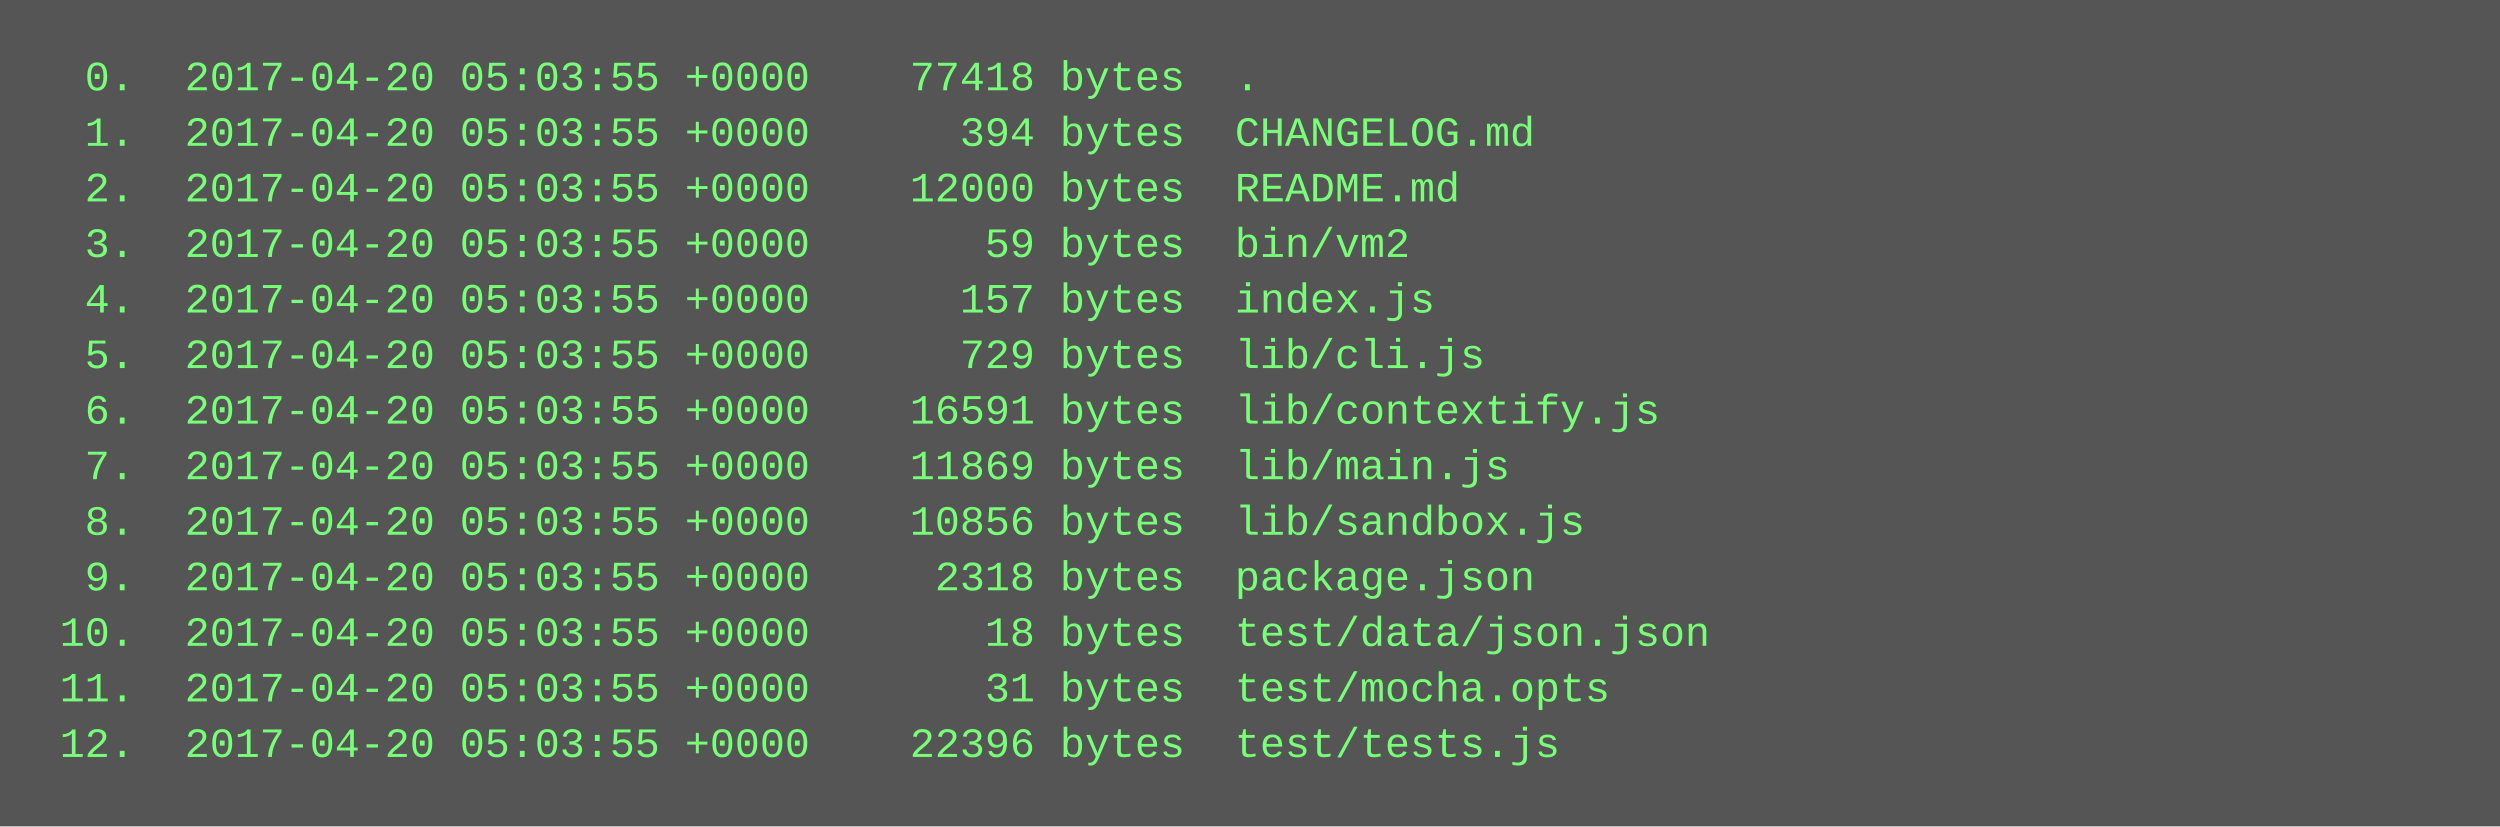
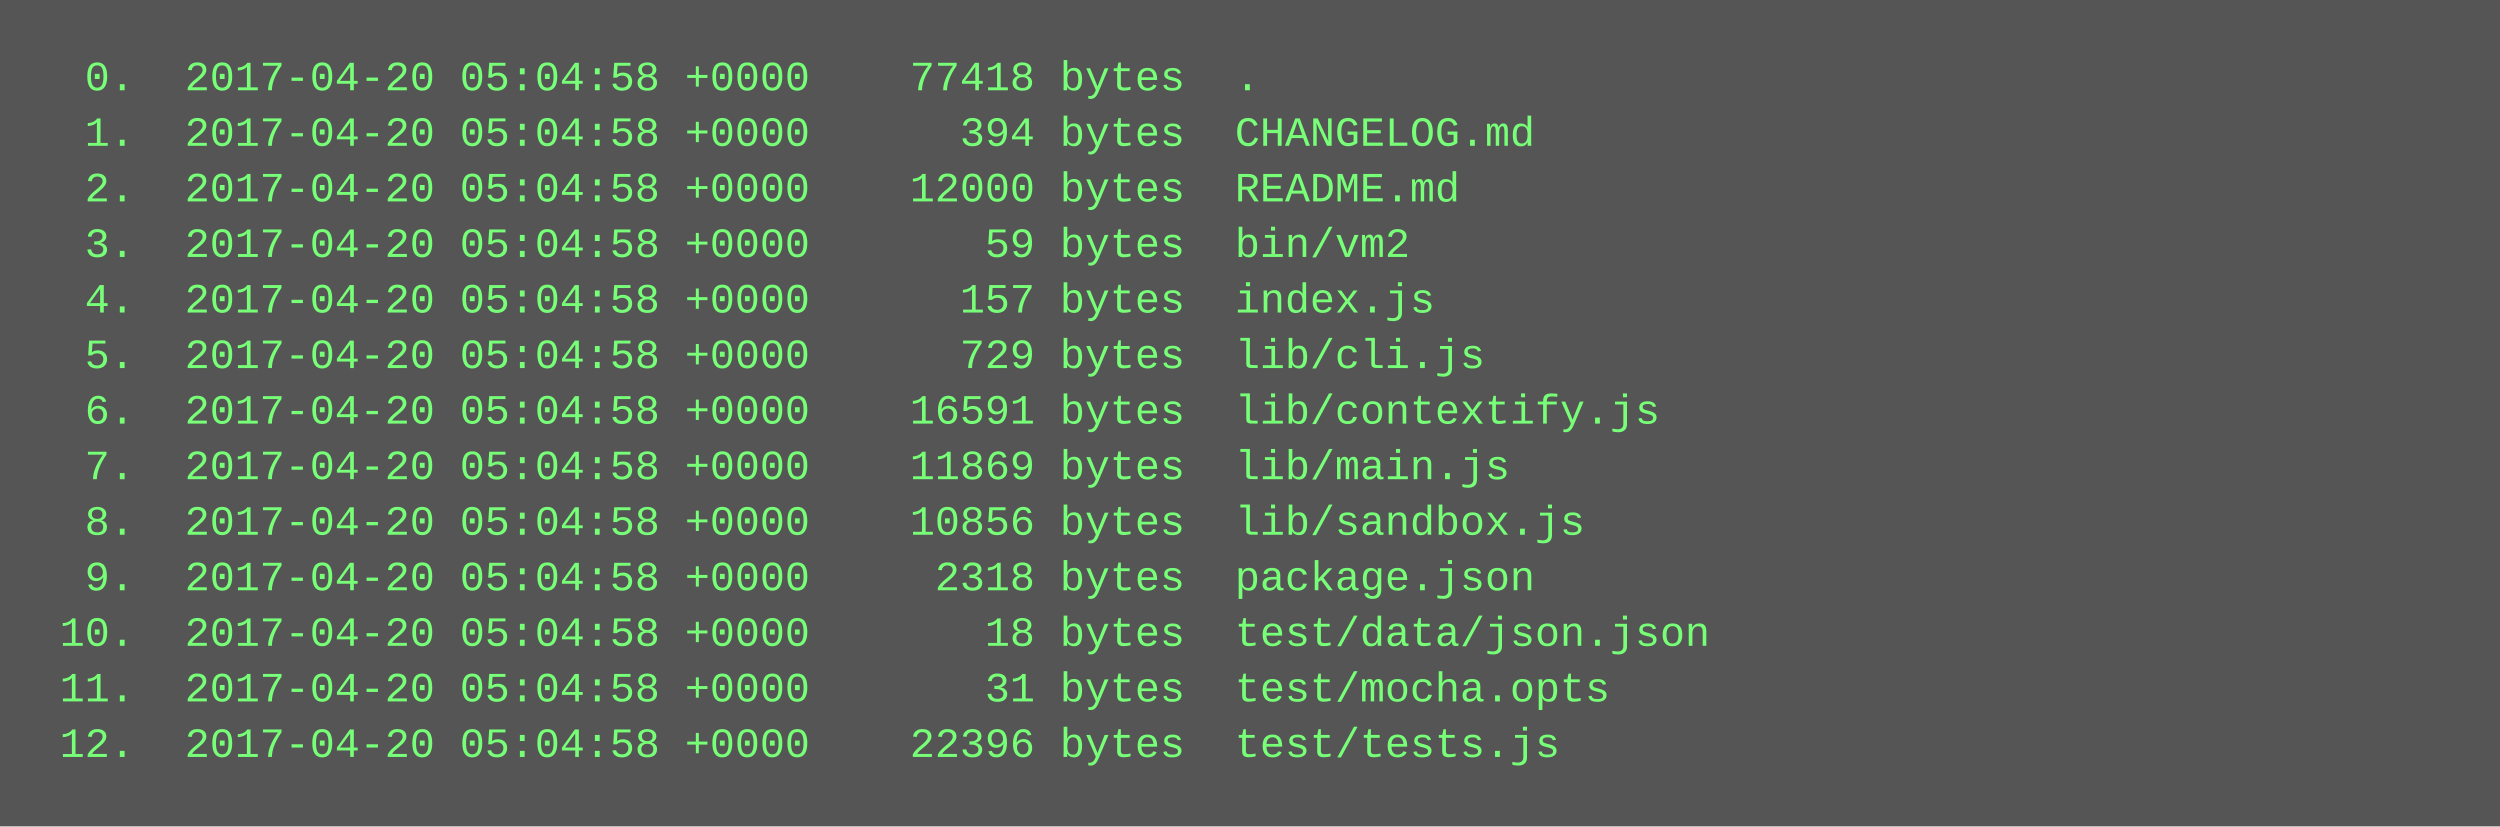
<svg xmlns="http://www.w3.org/2000/svg" height="238" width="720">
  <rect height="238" fill="#555" width="720" />
  <text fill="#7f7" font-family="Courier New" font-size="12" xml:space="preserve">
-     <tspan x="10" y="26">  0.  2017-04-20 05:03:55 +0000    77418 bytes  .</tspan>
-     <tspan x="10" y="42">  1.  2017-04-20 05:03:55 +0000      394 bytes  CHANGELOG.md</tspan>
-     <tspan x="10" y="58">  2.  2017-04-20 05:03:55 +0000    12000 bytes  README.md</tspan>
-     <tspan x="10" y="74">  3.  2017-04-20 05:03:55 +0000       59 bytes  bin/vm2</tspan>
-     <tspan x="10" y="90">  4.  2017-04-20 05:03:55 +0000      157 bytes  index.js</tspan>
-     <tspan x="10" y="106">  5.  2017-04-20 05:03:55 +0000      729 bytes  lib/cli.js</tspan>
-     <tspan x="10" y="122">  6.  2017-04-20 05:03:55 +0000    16591 bytes  lib/contextify.js</tspan>
-     <tspan x="10" y="138">  7.  2017-04-20 05:03:55 +0000    11869 bytes  lib/main.js</tspan>
-     <tspan x="10" y="154">  8.  2017-04-20 05:03:55 +0000    10856 bytes  lib/sandbox.js</tspan>
-     <tspan x="10" y="170">  9.  2017-04-20 05:03:55 +0000     2318 bytes  package.json</tspan>
-     <tspan x="10" y="186"> 10.  2017-04-20 05:03:55 +0000       18 bytes  test/data/json.json</tspan>
-     <tspan x="10" y="202"> 11.  2017-04-20 05:03:55 +0000       31 bytes  test/mocha.opts</tspan>
-     <tspan x="10" y="218"> 12.  2017-04-20 05:03:55 +0000    22396 bytes  test/tests.js</tspan>
+     <tspan x="10" y="26">  0.  2017-04-20 05:04:58 +0000    77418 bytes  .</tspan>
+     <tspan x="10" y="42">  1.  2017-04-20 05:04:58 +0000      394 bytes  CHANGELOG.md</tspan>
+     <tspan x="10" y="58">  2.  2017-04-20 05:04:58 +0000    12000 bytes  README.md</tspan>
+     <tspan x="10" y="74">  3.  2017-04-20 05:04:58 +0000       59 bytes  bin/vm2</tspan>
+     <tspan x="10" y="90">  4.  2017-04-20 05:04:58 +0000      157 bytes  index.js</tspan>
+     <tspan x="10" y="106">  5.  2017-04-20 05:04:58 +0000      729 bytes  lib/cli.js</tspan>
+     <tspan x="10" y="122">  6.  2017-04-20 05:04:58 +0000    16591 bytes  lib/contextify.js</tspan>
+     <tspan x="10" y="138">  7.  2017-04-20 05:04:58 +0000    11869 bytes  lib/main.js</tspan>
+     <tspan x="10" y="154">  8.  2017-04-20 05:04:58 +0000    10856 bytes  lib/sandbox.js</tspan>
+     <tspan x="10" y="170">  9.  2017-04-20 05:04:58 +0000     2318 bytes  package.json</tspan>
+     <tspan x="10" y="186"> 10.  2017-04-20 05:04:58 +0000       18 bytes  test/data/json.json</tspan>
+     <tspan x="10" y="202"> 11.  2017-04-20 05:04:58 +0000       31 bytes  test/mocha.opts</tspan>
+     <tspan x="10" y="218"> 12.  2017-04-20 05:04:58 +0000    22396 bytes  test/tests.js</tspan>
  </text>
</svg>
